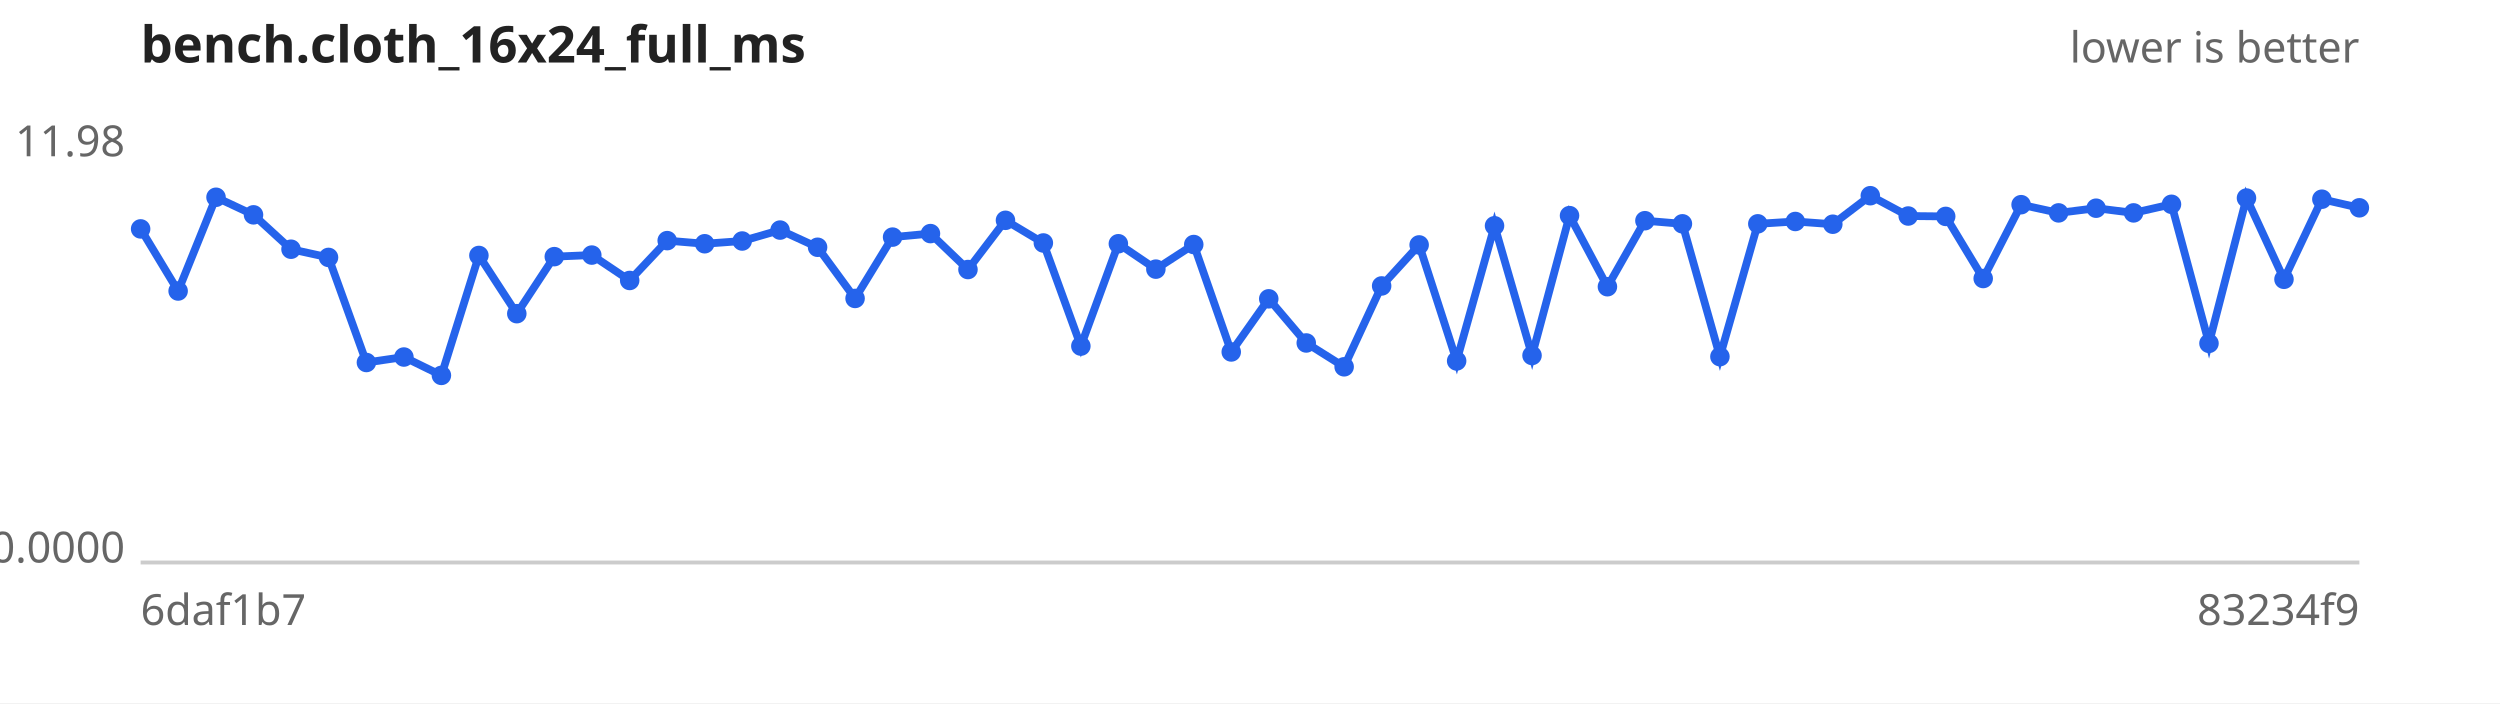
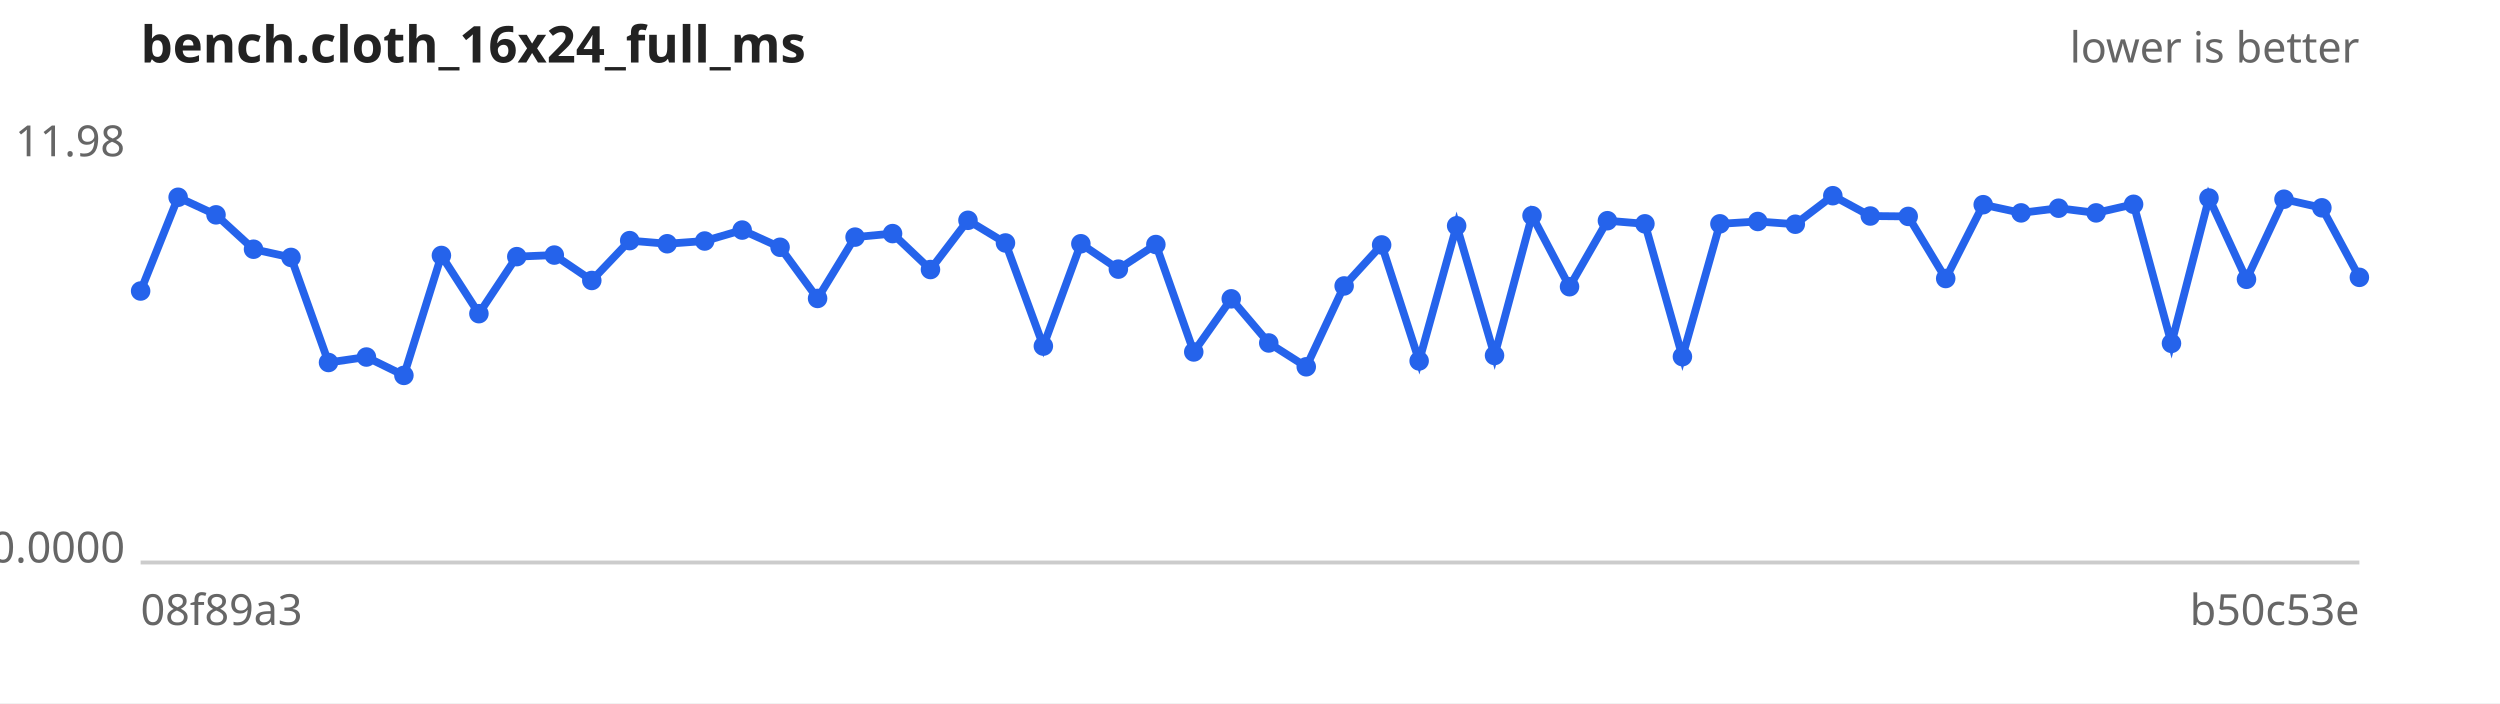
<svg xmlns="http://www.w3.org/2000/svg" width="640" height="180" viewBox="0 0 640 180" font-family="sans-serif" font-size="11">
  <rect width="640" height="180" fill="#ffffff" />
  <text x="36" y="16" font-size="13" font-weight="bold" fill="#222">bench.cloth_16x24_full_ms</text>
  <text x="604" y="16" text-anchor="end" fill="#666">lower is better</text>
  <line x1="36" y1="144" x2="604" y2="144" stroke="#ccc" />
  <text x="32" y="40.0" text-anchor="end" fill="#666">11.98</text>
  <text x="32" y="144.0" text-anchor="end" fill="#666">0.0000</text>
-   <text x="36" y="160" fill="#666">6daf1b7</text>
-   <text x="604" y="160" text-anchor="end" fill="#666">83234f9</text>
-   <path d="M36.0,58.6 L45.6,74.5 L55.3,50.5 L64.9,55.0 L74.5,63.8 L84.1,65.9 L93.8,92.8 L103.4,91.4 L113.0,96.1 L122.6,65.4 L132.3,80.3 L141.9,65.7 L151.5,65.3 L161.2,71.8 L170.8,61.6 L180.4,62.4 L190.0,61.7 L199.7,58.9 L209.3,63.3 L218.9,76.4 L228.5,60.7 L238.2,59.8 L247.8,69.0 L257.4,56.4 L267.1,62.2 L276.7,88.6 L286.3,62.4 L295.9,68.9 L305.6,62.6 L315.2,90.1 L324.8,76.5 L334.4,87.8 L344.1,93.9 L353.7,73.2 L363.3,62.7 L372.9,92.4 L382.6,57.8 L392.2,91.0 L401.8,55.2 L411.5,73.4 L421.1,56.5 L430.7,57.3 L440.3,91.3 L450.0,57.3 L459.6,56.7 L469.2,57.4 L478.8,50.1 L488.5,55.3 L498.1,55.4 L507.7,71.3 L517.4,52.4 L527.0,54.5 L536.6,53.3 L546.2,54.5 L555.9,52.3 L565.5,87.9 L575.1,50.7 L584.7,71.5 L594.4,51.0 L604.0,53.2" fill="none" stroke="#2563eb" stroke-width="2" />
+   <text x="36" y="160" fill="#666">08f89a3</text>
+   <text x="604" y="160" text-anchor="end" fill="#666">b50c53e</text>
+   <path d="M36.0,74.5 L45.6,50.5 L55.3,55.0 L64.9,63.8 L74.5,65.9 L84.1,92.8 L93.8,91.4 L103.4,96.1 L113.0,65.4 L122.6,80.3 L132.3,65.7 L141.9,65.3 L151.5,71.8 L161.2,61.6 L170.8,62.4 L180.4,61.7 L190.0,58.9 L199.7,63.3 L209.3,76.4 L218.9,60.7 L228.5,59.8 L238.2,69.0 L247.8,56.4 L257.4,62.2 L267.1,88.6 L276.7,62.4 L286.3,68.9 L295.9,62.6 L305.6,90.1 L315.2,76.5 L324.8,87.8 L334.4,93.9 L344.1,73.2 L353.7,62.7 L363.3,92.4 L372.9,57.8 L382.6,91.0 L392.2,55.2 L401.8,73.4 L411.5,56.5 L421.1,57.3 L430.7,91.3 L440.3,57.3 L450.0,56.7 L459.6,57.4 L469.2,50.1 L478.8,55.3 L488.5,55.4 L498.1,71.3 L507.7,52.4 L517.4,54.5 L527.0,53.3 L536.6,54.5 L546.2,52.3 L555.9,87.9 L565.5,50.7 L575.1,71.5 L584.7,51.0 L594.4,53.2 L604.0,71.0" fill="none" stroke="#2563eb" stroke-width="2" />
  <g fill="#2563eb">
-     <circle cx="36.0" cy="58.6" r="2.5" />
-     <circle cx="45.6" cy="74.5" r="2.5" />
-     <circle cx="55.3" cy="50.5" r="2.5" />
-     <circle cx="64.9" cy="55.0" r="2.5" />
-     <circle cx="74.5" cy="63.8" r="2.5" />
-     <circle cx="84.1" cy="65.9" r="2.5" />
-     <circle cx="93.8" cy="92.8" r="2.5" />
-     <circle cx="103.4" cy="91.4" r="2.5" />
-     <circle cx="113.0" cy="96.1" r="2.5" />
-     <circle cx="122.6" cy="65.4" r="2.5" />
-     <circle cx="132.3" cy="80.3" r="2.5" />
-     <circle cx="141.9" cy="65.7" r="2.5" />
-     <circle cx="151.5" cy="65.3" r="2.5" />
-     <circle cx="161.2" cy="71.8" r="2.5" />
-     <circle cx="170.8" cy="61.6" r="2.5" />
-     <circle cx="180.4" cy="62.4" r="2.5" />
-     <circle cx="190.0" cy="61.7" r="2.5" />
-     <circle cx="199.7" cy="58.9" r="2.5" />
-     <circle cx="209.3" cy="63.3" r="2.5" />
-     <circle cx="218.9" cy="76.4" r="2.5" />
-     <circle cx="228.5" cy="60.7" r="2.5" />
-     <circle cx="238.2" cy="59.8" r="2.5" />
-     <circle cx="247.8" cy="69.0" r="2.5" />
-     <circle cx="257.4" cy="56.4" r="2.5" />
-     <circle cx="267.1" cy="62.2" r="2.5" />
-     <circle cx="276.7" cy="88.6" r="2.5" />
-     <circle cx="286.3" cy="62.4" r="2.5" />
-     <circle cx="295.9" cy="68.9" r="2.5" />
-     <circle cx="305.6" cy="62.6" r="2.5" />
-     <circle cx="315.2" cy="90.1" r="2.5" />
-     <circle cx="324.8" cy="76.5" r="2.5" />
-     <circle cx="334.4" cy="87.8" r="2.5" />
-     <circle cx="344.1" cy="93.9" r="2.5" />
-     <circle cx="353.7" cy="73.2" r="2.5" />
-     <circle cx="363.3" cy="62.7" r="2.5" />
-     <circle cx="372.9" cy="92.4" r="2.5" />
-     <circle cx="382.6" cy="57.8" r="2.5" />
-     <circle cx="392.2" cy="91.0" r="2.5" />
-     <circle cx="401.8" cy="55.2" r="2.5" />
-     <circle cx="411.5" cy="73.4" r="2.5" />
-     <circle cx="421.1" cy="56.5" r="2.5" />
-     <circle cx="430.7" cy="57.3" r="2.5" />
-     <circle cx="440.3" cy="91.3" r="2.5" />
-     <circle cx="450.0" cy="57.3" r="2.5" />
-     <circle cx="459.6" cy="56.7" r="2.5" />
-     <circle cx="469.2" cy="57.4" r="2.5" />
-     <circle cx="478.8" cy="50.1" r="2.5" />
-     <circle cx="488.5" cy="55.3" r="2.5" />
-     <circle cx="498.1" cy="55.4" r="2.5" />
-     <circle cx="507.7" cy="71.3" r="2.5" />
-     <circle cx="517.4" cy="52.4" r="2.5" />
-     <circle cx="527.0" cy="54.5" r="2.5" />
-     <circle cx="536.6" cy="53.3" r="2.5" />
-     <circle cx="546.2" cy="54.5" r="2.5" />
-     <circle cx="555.9" cy="52.3" r="2.5" />
-     <circle cx="565.5" cy="87.9" r="2.5" />
-     <circle cx="575.1" cy="50.7" r="2.5" />
-     <circle cx="584.7" cy="71.5" r="2.5" />
-     <circle cx="594.4" cy="51.0" r="2.5" />
-     <circle cx="604.0" cy="53.2" r="2.5" />
+     <circle cx="36.0" cy="74.5" r="2.5" />
+     <circle cx="45.6" cy="50.5" r="2.5" />
+     <circle cx="55.3" cy="55.0" r="2.5" />
+     <circle cx="64.9" cy="63.8" r="2.5" />
+     <circle cx="74.5" cy="65.9" r="2.5" />
+     <circle cx="84.1" cy="92.8" r="2.5" />
+     <circle cx="93.8" cy="91.4" r="2.5" />
+     <circle cx="103.4" cy="96.1" r="2.5" />
+     <circle cx="113.0" cy="65.4" r="2.5" />
+     <circle cx="122.6" cy="80.3" r="2.5" />
+     <circle cx="132.3" cy="65.7" r="2.5" />
+     <circle cx="141.9" cy="65.3" r="2.5" />
+     <circle cx="151.5" cy="71.8" r="2.5" />
+     <circle cx="161.2" cy="61.6" r="2.5" />
+     <circle cx="170.8" cy="62.4" r="2.5" />
+     <circle cx="180.4" cy="61.7" r="2.5" />
+     <circle cx="190.0" cy="58.9" r="2.5" />
+     <circle cx="199.7" cy="63.3" r="2.5" />
+     <circle cx="209.3" cy="76.4" r="2.5" />
+     <circle cx="218.9" cy="60.7" r="2.5" />
+     <circle cx="228.5" cy="59.8" r="2.5" />
+     <circle cx="238.2" cy="69.0" r="2.5" />
+     <circle cx="247.8" cy="56.4" r="2.5" />
+     <circle cx="257.4" cy="62.2" r="2.5" />
+     <circle cx="267.1" cy="88.6" r="2.5" />
+     <circle cx="276.7" cy="62.4" r="2.5" />
+     <circle cx="286.3" cy="68.9" r="2.5" />
+     <circle cx="295.9" cy="62.6" r="2.5" />
+     <circle cx="305.6" cy="90.1" r="2.5" />
+     <circle cx="315.2" cy="76.5" r="2.5" />
+     <circle cx="324.8" cy="87.8" r="2.5" />
+     <circle cx="334.4" cy="93.9" r="2.5" />
+     <circle cx="344.1" cy="73.2" r="2.5" />
+     <circle cx="353.7" cy="62.7" r="2.5" />
+     <circle cx="363.3" cy="92.4" r="2.5" />
+     <circle cx="372.9" cy="57.8" r="2.5" />
+     <circle cx="382.6" cy="91.0" r="2.5" />
+     <circle cx="392.2" cy="55.2" r="2.5" />
+     <circle cx="401.8" cy="73.4" r="2.5" />
+     <circle cx="411.5" cy="56.5" r="2.5" />
+     <circle cx="421.1" cy="57.3" r="2.5" />
+     <circle cx="430.7" cy="91.3" r="2.5" />
+     <circle cx="440.3" cy="57.3" r="2.5" />
+     <circle cx="450.0" cy="56.7" r="2.5" />
+     <circle cx="459.6" cy="57.4" r="2.5" />
+     <circle cx="469.2" cy="50.1" r="2.5" />
+     <circle cx="478.8" cy="55.3" r="2.5" />
+     <circle cx="488.5" cy="55.4" r="2.5" />
+     <circle cx="498.1" cy="71.3" r="2.5" />
+     <circle cx="507.7" cy="52.4" r="2.5" />
+     <circle cx="517.4" cy="54.5" r="2.5" />
+     <circle cx="527.0" cy="53.3" r="2.5" />
+     <circle cx="536.6" cy="54.5" r="2.5" />
+     <circle cx="546.2" cy="52.3" r="2.5" />
+     <circle cx="555.9" cy="87.9" r="2.5" />
+     <circle cx="565.5" cy="50.7" r="2.5" />
+     <circle cx="575.1" cy="71.5" r="2.5" />
+     <circle cx="584.7" cy="51.0" r="2.5" />
+     <circle cx="594.4" cy="53.2" r="2.5" />
+     <circle cx="604.0" cy="71.0" r="2.5" />
  </g>
</svg>
